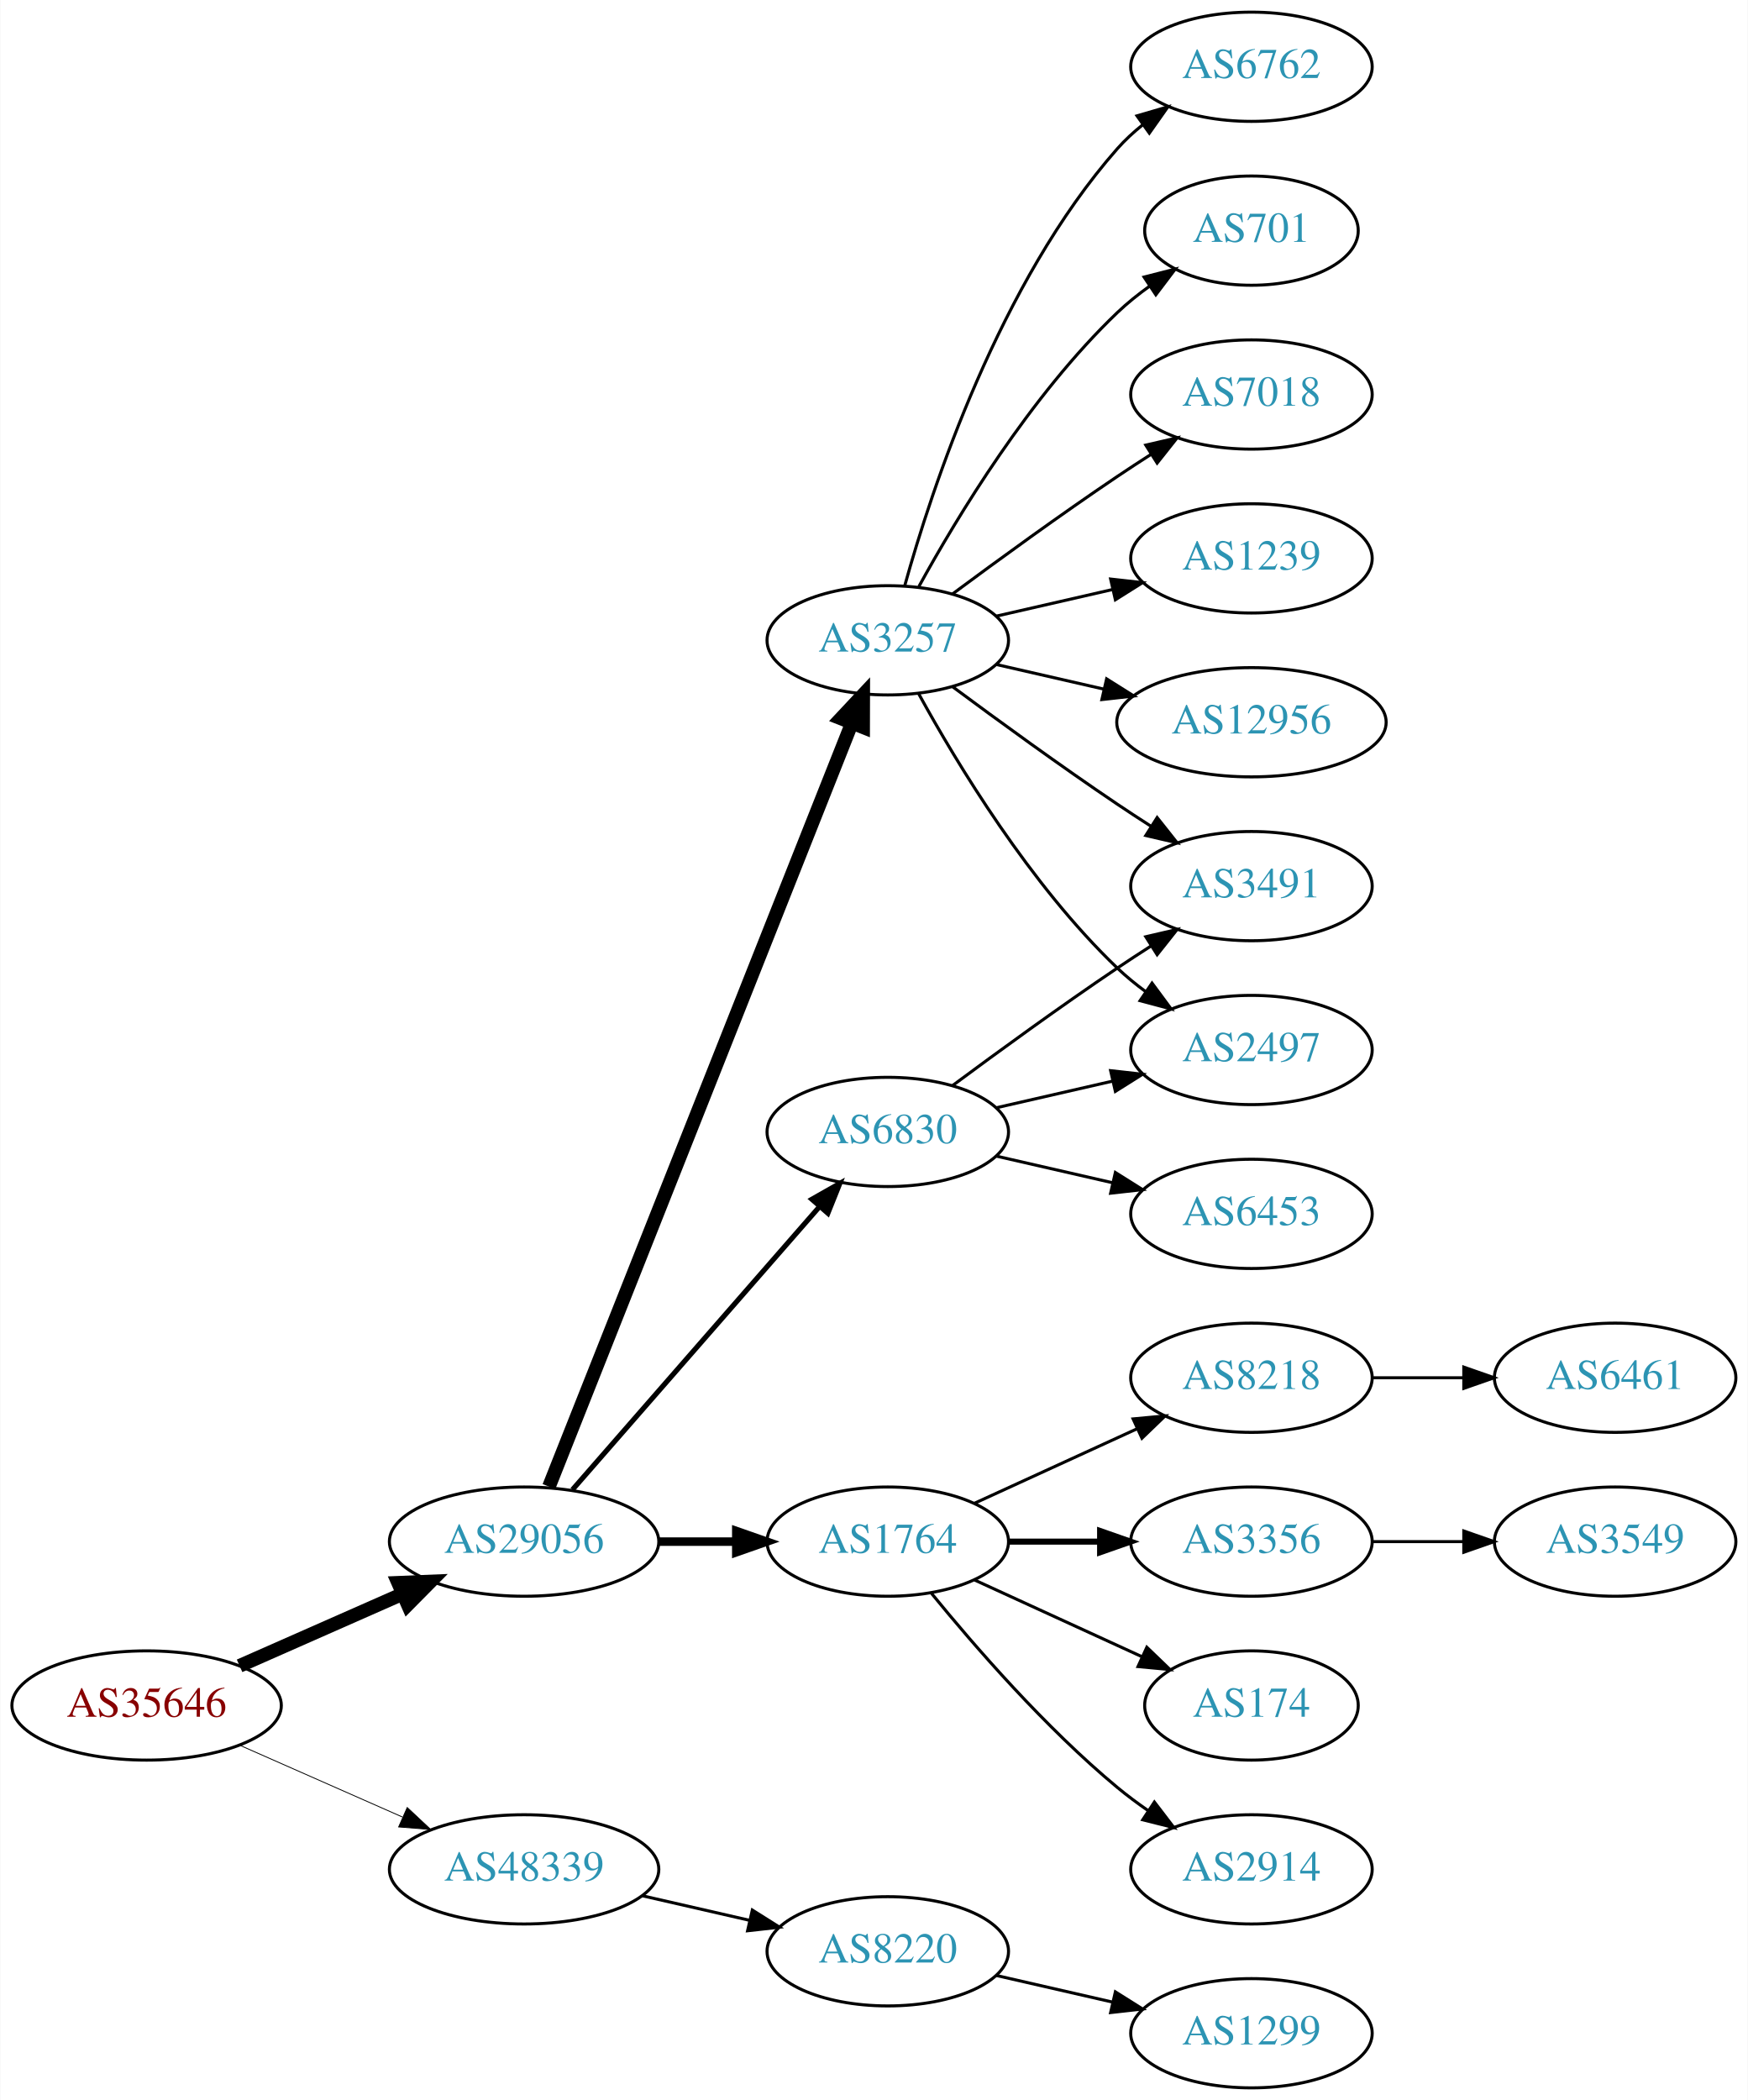
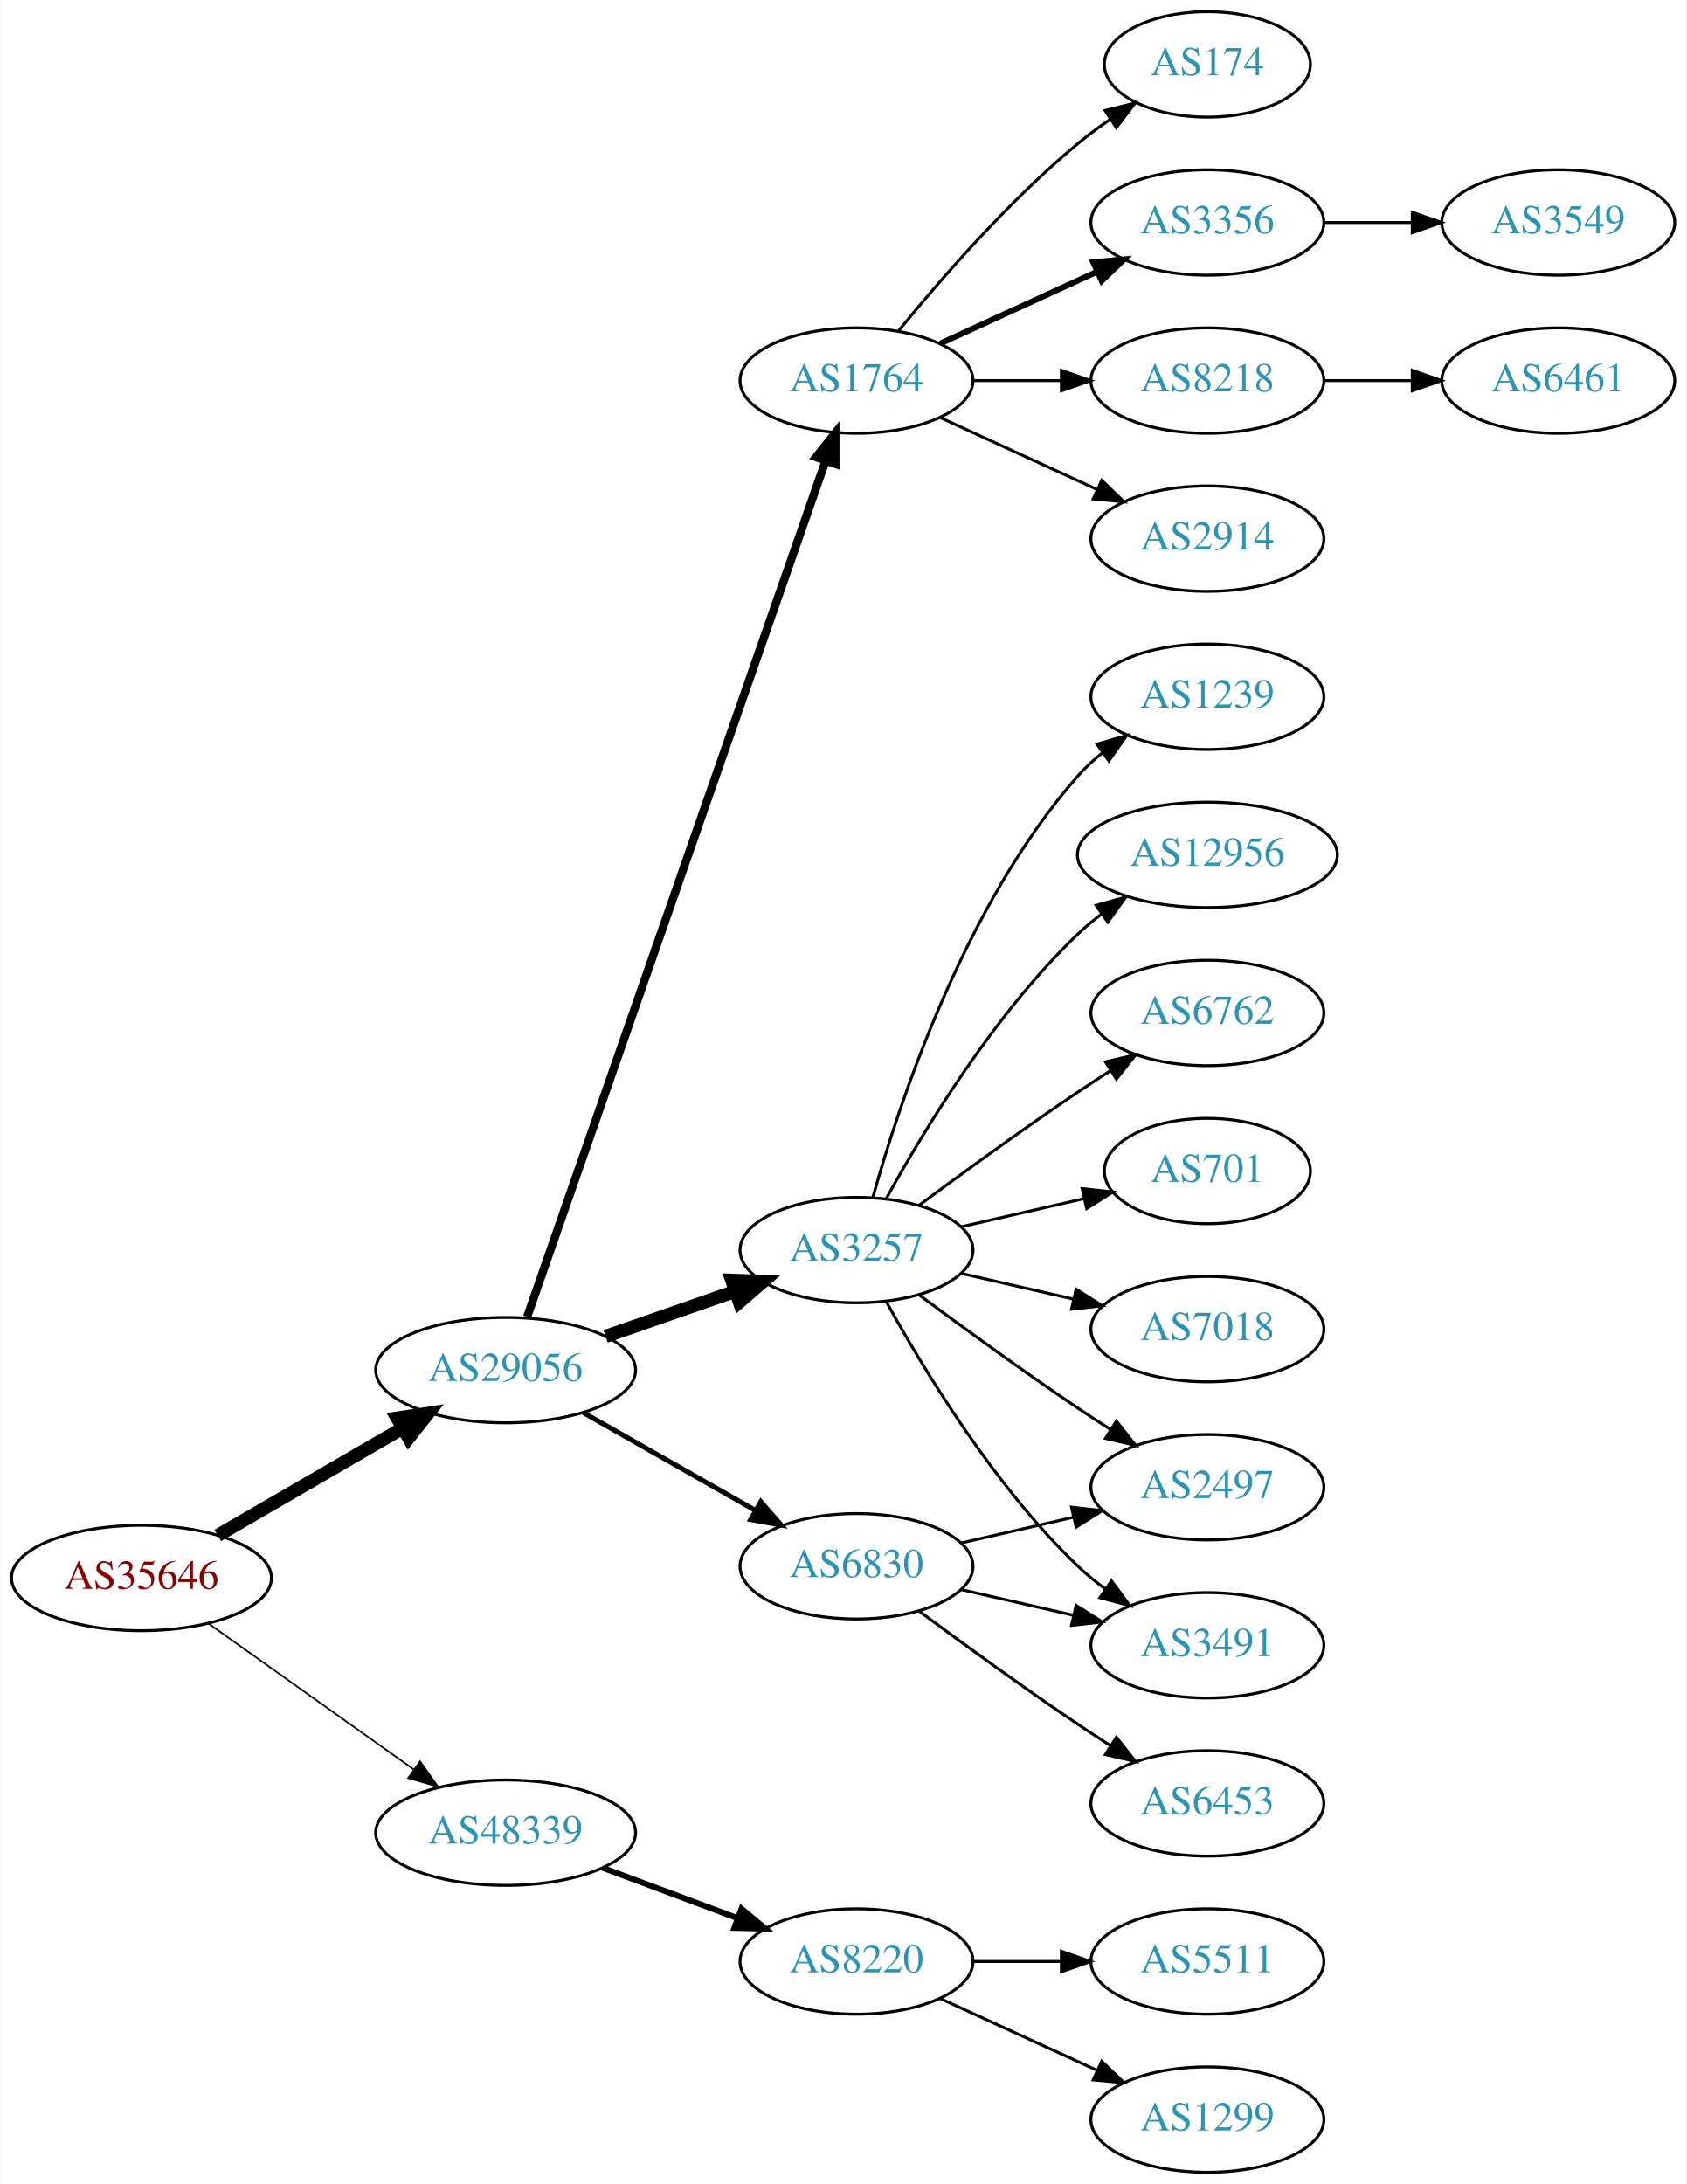
- <svg xmlns="http://www.w3.org/2000/svg" xmlns:xlink="http://www.w3.org/1999/xlink" width="576pt" height="692pt" viewBox="0.00 0.00 575.76 692.00">
-   <g id="graph0" class="graph" transform="scale(1 1) rotate(0) translate(4 688)">
-     <polygon fill="white" stroke="none" points="-4,4 -4,-688 571.762,-688 571.762,4 -4,4" />
+ <svg xmlns="http://www.w3.org/2000/svg" xmlns:xlink="http://www.w3.org/1999/xlink" width="576pt" height="746pt" viewBox="0.00 0.00 575.76 746.00">
+   <g id="graph0" class="graph" transform="scale(1 1) rotate(0) translate(4 742)">
+     <polygon fill="white" stroke="none" points="-4,4 -4,-742 571.762,-742 571.762,4 -4,4" />
    <g id="node1" class="node">
      <g id="a_node1">
        <a xlink:href="/asn/35646" xlink:title="AS35646 ~ GRAWE-AS [AT]">
-           <ellipse fill="#ffffff" stroke="black" cx="44.196" cy="-126" rx="44.393" ry="18" />
-           <text text-anchor="middle" x="44.196" y="-122.3" font-family="Times,serif" font-size="14.00" fill="#880000">AS35646</text>
+           <ellipse fill="#ffffff" stroke="black" cx="44.196" cy="-203" rx="44.393" ry="18" />
+           <text text-anchor="middle" x="44.196" y="-199.3" font-family="Times,serif" font-size="14.00" fill="#880000">AS35646</text>
        </a>
      </g>
    </g>
    <g id="node2" class="node">
      <g id="a_node2">
        <a xlink:href="/asn/29056" xlink:title="AS29056 ~ Citycom Telekommunikation GmbH [AT]">
-           <ellipse fill="#ffffff" stroke="black" cx="168.588" cy="-180" rx="44.393" ry="18" />
-           <text text-anchor="middle" x="168.588" y="-176.3" font-family="Times,serif" font-size="14.00" fill="#2c94b3">AS29056</text>
+           <ellipse fill="#ffffff" stroke="black" cx="168.588" cy="-274" rx="44.393" ry="18" />
+           <text text-anchor="middle" x="168.588" y="-270.3" font-family="Times,serif" font-size="14.00" fill="#2c94b3">AS29056</text>
        </a>
      </g>
    </g>
    <g id="edge1" class="edge">
-       <path fill="none" stroke="black" stroke-width="4.5" d="M74.824,-139.072C90.941,-146.183 111.081,-155.069 128.473,-162.742" />
-       <polygon fill="black" stroke="black" stroke-width="4.5" points="127.071,-166.427 137.809,-166.861 130.249,-159.222 127.071,-166.427" />
+       <path fill="none" stroke="black" stroke-width="4.5" d="M70.259,-217.539C88.454,-228.094 113.287,-242.5 133.315,-254.118" />
+       <polygon fill="black" stroke="black" stroke-width="4.5" points="131.512,-257.624 142.138,-259.236 135.464,-250.812 131.512,-257.624" />
    </g>
    <g id="node3" class="node">
      <g id="a_node3">
        <a xlink:href="/asn/48339" xlink:title="AS48339 ~ Raiffeisen Rechenzentrum GmbH [AT]">
-           <ellipse fill="#ffffff" stroke="black" cx="168.588" cy="-72" rx="44.393" ry="18" />
-           <text text-anchor="middle" x="168.588" y="-68.3" font-family="Times,serif" font-size="14.00" fill="#2c94b3">AS48339</text>
+           <ellipse fill="#ffffff" stroke="black" cx="168.588" cy="-116" rx="44.393" ry="18" />
+           <text text-anchor="middle" x="168.588" y="-112.3" font-family="Times,serif" font-size="14.00" fill="#2c94b3">AS48339</text>
        </a>
      </g>
    </g>
    <g id="edge2" class="edge">
-       <path fill="none" stroke="black" stroke-width="0.281" d="M74.824,-112.928C90.941,-105.817 111.081,-96.931 128.473,-89.258" />
-       <polygon fill="black" stroke="black" stroke-width="0.281" points="130.073,-92.377 137.809,-85.139 127.247,-85.973 130.073,-92.377" />
+       <path fill="none" stroke="black" stroke-width="0.562" d="M67.077,-187.446C86.623,-173.553 115.448,-153.063 137.223,-137.584" />
+       <polygon fill="black" stroke="black" stroke-width="0.562" points="139.361,-140.359 145.484,-131.713 135.305,-134.654 139.361,-140.359" />
    </g>
    <g id="node4" class="node">
      <g id="a_node4">
-         <a xlink:href="/asn/3257" xlink:title="AS3257 ~ GTT [DE]">
-           <ellipse fill="#ffffff" stroke="black" cx="288.431" cy="-477" rx="39.794" ry="18" />
-           <text text-anchor="middle" x="288.431" y="-473.3" font-family="Times,serif" font-size="14.00" fill="#2c94b3">AS3257</text>
+         <a xlink:href="/asn/1764" xlink:title="AS1764 ~ NEXTLAYER-AS [AT]">
+           <ellipse fill="#ffffff" stroke="black" cx="288.431" cy="-612" rx="39.794" ry="18" />
+           <text text-anchor="middle" x="288.431" y="-608.3" font-family="Times,serif" font-size="14.00" fill="#2c94b3">AS1764</text>
        </a>
      </g>
    </g>
    <g id="edge3" class="edge">
-       <path fill="none" stroke="black" stroke-width="4.5" d="M176.782,-198.132C196.717,-248.373 252.759,-389.615 276.54,-449.553" />
-       <polygon fill="black" stroke="black" stroke-width="4.5" points="272.983,-451.263 280.331,-459.106 280.303,-448.358 272.983,-451.263" />
+       <path fill="none" stroke="black" stroke-width="2.812" d="M175.924,-292.172C195.392,-348.01 254.428,-517.34 277.777,-584.311" />
+       <polygon fill="black" stroke="black" stroke-width="2.812" points="274.61,-585.858 281.207,-594.148 281.219,-583.553 274.61,-585.858" />
    </g>
    <g id="node5" class="node">
      <g id="a_node5">
-         <a xlink:href="/asn/1764" xlink:title="AS1764 ~ NEXTLAYER-AS [AT]">
-           <ellipse fill="#ffffff" stroke="black" cx="288.431" cy="-180" rx="39.794" ry="18" />
-           <text text-anchor="middle" x="288.431" y="-176.3" font-family="Times,serif" font-size="14.00" fill="#2c94b3">AS1764</text>
+         <a xlink:href="/asn/3257" xlink:title="AS3257 ~ GTT [DE]">
+           <ellipse fill="#ffffff" stroke="black" cx="288.431" cy="-315" rx="39.794" ry="18" />
+           <text text-anchor="middle" x="288.431" y="-311.3" font-family="Times,serif" font-size="14.00" fill="#2c94b3">AS3257</text>
        </a>
      </g>
    </g>
    <g id="edge4" class="edge">
-       <path fill="none" stroke="black" stroke-width="2.812" d="M212.799,-180C221.112,-180 229.875,-180 238.357,-180" />
-       <polygon fill="black" stroke="black" stroke-width="2.812" points="238.516,-183.5 248.516,-180 238.516,-176.5 238.516,-183.5" />
+       <path fill="none" stroke="black" stroke-width="4.5" d="M202.728,-285.53C216.445,-290.302 232.484,-295.883 246.894,-300.896" />
+       <polygon fill="black" stroke="black" stroke-width="4.5" points="245.822,-304.692 256.56,-304.26 248.41,-297.255 245.822,-304.692" />
    </g>
    <g id="node6" class="node">
      <g id="a_node6">
        <a xlink:href="/asn/6830" xlink:title="AS6830 ~ LGI-UPC [AT]">
-           <ellipse fill="#ffffff" stroke="black" cx="288.431" cy="-315" rx="39.794" ry="18" />
-           <text text-anchor="middle" x="288.431" y="-311.3" font-family="Times,serif" font-size="14.00" fill="#2c94b3">AS6830</text>
+           <ellipse fill="#ffffff" stroke="black" cx="288.431" cy="-207" rx="39.794" ry="18" />
+           <text text-anchor="middle" x="288.431" y="-203.3" font-family="Times,serif" font-size="14.00" fill="#2c94b3">AS6830</text>
        </a>
      </g>
    </g>
    <g id="edge5" class="edge">
-       <path fill="none" stroke="black" stroke-width="1.688" d="M184.513,-197.098C205.056,-220.631 242.175,-263.155 265.771,-290.187" />
-       <polygon fill="black" stroke="black" stroke-width="1.688" points="263.414,-292.809 272.627,-298.041 268.688,-288.206 263.414,-292.809" />
+       <path fill="none" stroke="black" stroke-width="1.688" d="M195.158,-259.462C212.378,-249.672 235.263,-236.66 253.934,-226.045" />
+       <polygon fill="black" stroke="black" stroke-width="1.688" points="255.755,-229.036 262.718,-221.05 252.295,-222.95 255.755,-229.036" />
    </g>
    <g id="node21" class="node">
      <g id="a_node21">
        <a xlink:href="/asn/8220" xlink:title="AS8220 ~ COLT [GB]">
-           <ellipse fill="#ffffff" stroke="black" cx="288.431" cy="-45" rx="39.794" ry="18" />
-           <text text-anchor="middle" x="288.431" y="-41.3" font-family="Times,serif" font-size="14.00" fill="#2c94b3">AS8220</text>
+           <ellipse fill="#ffffff" stroke="black" cx="288.431" cy="-72" rx="39.794" ry="18" />
+           <text text-anchor="middle" x="288.431" y="-68.3" font-family="Times,serif" font-size="14.00" fill="#2c94b3">AS8220</text>
        </a>
      </g>
    </g>
    <g id="edge22" class="edge">
-       <path fill="none" stroke="black" d="M207.523,-63.308C218.764,-60.733 231.176,-57.889 242.799,-55.226" />
-       <polygon fill="black" stroke="black" points="243.795,-58.589 252.761,-52.944 242.232,-51.765 243.795,-58.589" />
+       <path fill="none" stroke="black" stroke-width="2" d="M201.789,-103.977C215.988,-98.675 232.814,-92.393 247.776,-86.806" />
+       <polygon fill="black" stroke="black" stroke-width="2" points="249.15,-90.029 257.294,-83.253 246.701,-83.472 249.15,-90.029" />
    </g>
    <g id="node7" class="node">
      <g id="a_node7">
-         <a xlink:href="/asn/7018" xlink:title="AS7018 ~ AT&amp;T Services, Inc. [US]">
+         <a xlink:href="/asn/2914" xlink:title="AS2914 ~ NTT America, Inc. [US]">
          <ellipse fill="#ffffff" stroke="black" cx="408.273" cy="-558" rx="39.794" ry="18" />
-           <text text-anchor="middle" x="408.273" y="-554.3" font-family="Times,serif" font-size="14.00" fill="#2c94b3">AS7018</text>
+           <text text-anchor="middle" x="408.273" y="-554.3" font-family="Times,serif" font-size="14.00" fill="#2c94b3">AS2914</text>
        </a>
      </g>
    </g>
    <g id="edge6" class="edge">
-       <path fill="none" stroke="black" d="M309.761,-492.277C324.623,-503.304 345.368,-518.407 364.077,-531 367.626,-533.389 371.377,-535.839 375.125,-538.242" />
-       <polygon fill="black" stroke="black" points="373.451,-541.325 383.774,-543.712 377.193,-535.409 373.451,-541.325" />
+       <path fill="none" stroke="black" d="M317.06,-599.339C333.017,-592.027 353.287,-582.739 370.57,-574.819" />
+       <polygon fill="black" stroke="black" points="372.185,-577.929 379.818,-570.581 369.269,-571.565 372.185,-577.929" />
    </g>
    <g id="node8" class="node">
      <g id="a_node8">
+         <a xlink:href="/asn/174" xlink:title="AS174 ~ Cogent Communications [US]">
+           <ellipse fill="#ffffff" stroke="black" cx="408.273" cy="-720" rx="35.194" ry="18" />
+           <text text-anchor="middle" x="408.273" y="-716.3" font-family="Times,serif" font-size="14.00" fill="#2c94b3">AS174</text>
+         </a>
+       </g>
+     </g>
+     <g id="edge7" class="edge">
+       <path fill="none" stroke="black" d="M302.85,-629.065C316.964,-646.375 340.379,-673.345 364.077,-693 367.54,-695.872 371.333,-698.669 375.187,-701.308" />
+       <polygon fill="black" stroke="black" points="373.33,-704.275 383.62,-706.797 377.149,-698.408 373.33,-704.275" />
+     </g>
+     <g id="node9" class="node">
+       <g id="a_node9">
+         <a xlink:href="/asn/3356" xlink:title="AS3356 ~ Level 3 Parent, LLC [US]">
+           <ellipse fill="#ffffff" stroke="black" cx="408.273" cy="-666" rx="39.794" ry="18" />
+           <text text-anchor="middle" x="408.273" y="-662.3" font-family="Times,serif" font-size="14.00" fill="#2c94b3">AS3356</text>
+         </a>
+       </g>
+     </g>
+     <g id="edge8" class="edge">
+       <path fill="none" stroke="black" stroke-width="2" d="M317.06,-624.661C333.017,-631.973 353.287,-641.261 370.57,-649.181" />
+       <polygon fill="black" stroke="black" stroke-width="2" points="369.269,-652.435 379.818,-653.419 372.185,-646.071 369.269,-652.435" />
+     </g>
+     <g id="node10" class="node">
+       <g id="a_node10">
+         <a xlink:href="/asn/8218" xlink:title="AS8218 ~ legacy Neotelecoms [FR]">
+           <ellipse fill="#ffffff" stroke="black" cx="408.273" cy="-612" rx="39.794" ry="18" />
+           <text text-anchor="middle" x="408.273" y="-608.3" font-family="Times,serif" font-size="14.00" fill="#2c94b3">AS8218</text>
+         </a>
+       </g>
+     </g>
+     <g id="edge9" class="edge">
+       <path fill="none" stroke="black" d="M328.343,-612C337.897,-612 348.246,-612 358.209,-612" />
+       <polygon fill="black" stroke="black" points="358.402,-615.5 368.402,-612 358.402,-608.5 358.402,-615.5" />
+     </g>
+     <g id="node11" class="node">
+       <g id="a_node11">
+         <a xlink:href="/asn/2497" xlink:title="AS2497 ~ Internet Initiative Japan Inc. [JP]">
+           <ellipse fill="#ffffff" stroke="black" cx="408.273" cy="-234" rx="39.794" ry="18" />
+           <text text-anchor="middle" x="408.273" y="-230.3" font-family="Times,serif" font-size="14.00" fill="#2c94b3">AS2497</text>
+         </a>
+       </g>
+     </g>
+     <g id="edge10" class="edge">
+       <path fill="none" stroke="black" d="M309.761,-299.723C324.623,-288.696 345.368,-273.593 364.077,-261 367.626,-258.611 371.377,-256.161 375.125,-253.758" />
+       <polygon fill="black" stroke="black" points="377.193,-256.591 383.774,-248.288 373.451,-250.675 377.193,-256.591" />
+     </g>
+     <g id="node12" class="node">
+       <g id="a_node12">
+         <a xlink:href="/asn/7018" xlink:title="AS7018 ~ AT&amp;T Services, Inc. [US]">
+           <ellipse fill="#ffffff" stroke="black" cx="408.273" cy="-288" rx="39.794" ry="18" />
+           <text text-anchor="middle" x="408.273" y="-284.3" font-family="Times,serif" font-size="14.00" fill="#2c94b3">AS7018</text>
+         </a>
+       </g>
+     </g>
+     <g id="edge11" class="edge">
+       <path fill="none" stroke="black" d="M324.15,-307.045C336.15,-304.296 349.771,-301.175 362.463,-298.267" />
+       <polygon fill="black" stroke="black" points="363.429,-301.636 372.395,-295.991 361.866,-294.813 363.429,-301.636" />
+     </g>
+     <g id="node13" class="node">
+       <g id="a_node13">
        <a xlink:href="/asn/1239" xlink:title="AS1239 ~ Sprint [US]">
          <ellipse fill="#ffffff" stroke="black" cx="408.273" cy="-504" rx="39.794" ry="18" />
          <text text-anchor="middle" x="408.273" y="-500.3" font-family="Times,serif" font-size="14.00" fill="#2c94b3">AS1239</text>
        </a>
      </g>
    </g>
-     <g id="edge7" class="edge">
-       <path fill="none" stroke="black" d="M324.15,-484.955C336.15,-487.704 349.771,-490.825 362.463,-493.733" />
-       <polygon fill="black" stroke="black" points="361.866,-497.187 372.395,-496.009 363.429,-490.364 361.866,-497.187" />
-     </g>
-     <g id="node9" class="node">
-       <g id="a_node9">
+     <g id="edge12" class="edge">
+       <path fill="none" stroke="black" d="M294.004,-332.946C302.909,-364.995 325.194,-432.842 364.077,-477 366.561,-479.821 369.411,-482.449 372.437,-484.871" />
+       <polygon fill="black" stroke="black" points="370.554,-487.828 380.726,-490.791 374.622,-482.131 370.554,-487.828" />
+     </g>
+     <g id="node14" class="node">
+       <g id="a_node14">
        <a xlink:href="/asn/12956" xlink:title="AS12956 ~ TELXIUS [ES]">
          <ellipse fill="#ffffff" stroke="black" cx="408.273" cy="-450" rx="44.393" ry="18" />
          <text text-anchor="middle" x="408.273" y="-446.3" font-family="Times,serif" font-size="14.00" fill="#2c94b3">AS12956</text>
        </a>
      </g>
    </g>
-     <g id="edge8" class="edge">
-       <path fill="none" stroke="black" d="M324.15,-469.045C335.289,-466.493 347.824,-463.621 359.717,-460.896" />
-       <polygon fill="black" stroke="black" points="360.545,-464.297 369.511,-458.652 358.982,-457.474 360.545,-464.297" />
-     </g>
-     <g id="node10" class="node">
-       <g id="a_node10">
-         <a xlink:href="/asn/6762" xlink:title="AS6762 ~ TELECOM ITALIA SPARKLE S.p.A. [IT]">
-           <ellipse fill="#ffffff" stroke="black" cx="408.273" cy="-666" rx="39.794" ry="18" />
-           <text text-anchor="middle" x="408.273" y="-662.3" font-family="Times,serif" font-size="14.00" fill="#2c94b3">AS6762</text>
-         </a>
-       </g>
-     </g>
-     <g id="edge9" class="edge">
-       <path fill="none" stroke="black" d="M294.004,-494.946C302.909,-526.995 325.194,-594.842 364.077,-639 366.561,-641.821 369.411,-644.449 372.437,-646.871" />
-       <polygon fill="black" stroke="black" points="370.554,-649.828 380.726,-652.791 374.622,-644.131 370.554,-649.828" />
-     </g>
-     <g id="node11" class="node">
-       <g id="a_node11">
-         <a xlink:href="/asn/2497" xlink:title="AS2497 ~ Internet Initiative Japan Inc. [JP]">
-           <ellipse fill="#ffffff" stroke="black" cx="408.273" cy="-342" rx="39.794" ry="18" />
-           <text text-anchor="middle" x="408.273" y="-338.3" font-family="Times,serif" font-size="14.00" fill="#2c94b3">AS2497</text>
-         </a>
-       </g>
-     </g>
-     <g id="edge10" class="edge">
-       <path fill="none" stroke="black" d="M298.672,-459.287C311.218,-436.439 335.394,-396.389 364.077,-369 366.946,-366.261 370.134,-363.653 373.443,-361.215" />
-       <polygon fill="black" stroke="black" points="375.507,-364.044 381.803,-355.523 371.567,-358.258 375.507,-364.044" />
-     </g>
-     <g id="node12" class="node">
-       <g id="a_node12">
-         <a xlink:href="/asn/3491" xlink:title="AS3491 ~ PCCW Global, Inc. [US]">
-           <ellipse fill="#ffffff" stroke="black" cx="408.273" cy="-396" rx="39.794" ry="18" />
-           <text text-anchor="middle" x="408.273" y="-392.3" font-family="Times,serif" font-size="14.00" fill="#2c94b3">AS3491</text>
-         </a>
-       </g>
-     </g>
-     <g id="edge11" class="edge">
-       <path fill="none" stroke="black" d="M309.761,-461.723C324.623,-450.696 345.368,-435.593 364.077,-423 367.626,-420.611 371.377,-418.161 375.125,-415.758" />
-       <polygon fill="black" stroke="black" points="377.193,-418.591 383.774,-410.288 373.451,-412.675 377.193,-418.591" />
-     </g>
-     <g id="node13" class="node">
-       <g id="a_node13">
-         <a xlink:href="/asn/701" xlink:title="AS701 ~ UUNET [US]">
-           <ellipse fill="#ffffff" stroke="black" cx="408.273" cy="-612" rx="35.194" ry="18" />
-           <text text-anchor="middle" x="408.273" y="-608.3" font-family="Times,serif" font-size="14.00" fill="#2c94b3">AS701</text>
-         </a>
-       </g>
-     </g>
-     <g id="edge12" class="edge">
-       <path fill="none" stroke="black" d="M298.672,-494.713C311.218,-517.561 335.394,-557.611 364.077,-585 367.331,-588.107 370.998,-591.046 374.785,-593.76" />
-       <polygon fill="black" stroke="black" points="372.887,-596.701 383.153,-599.322 376.762,-590.872 372.887,-596.701" />
-     </g>
-     <g id="node14" class="node">
-       <g id="a_node14">
-         <a xlink:href="/asn/3356" xlink:title="AS3356 ~ Level 3 Parent, LLC [US]">
-           <ellipse fill="#ffffff" stroke="black" cx="408.273" cy="-180" rx="39.794" ry="18" />
-           <text text-anchor="middle" x="408.273" y="-176.3" font-family="Times,serif" font-size="14.00" fill="#2c94b3">AS3356</text>
-         </a>
-       </g>
-     </g>
    <g id="edge13" class="edge">
-       <path fill="none" stroke="black" stroke-width="2" d="M328.343,-180C337.897,-180 348.246,-180 358.209,-180" />
-       <polygon fill="black" stroke="black" stroke-width="2" points="358.402,-183.5 368.402,-180 358.402,-176.5 358.402,-183.5" />
+       <path fill="none" stroke="black" d="M298.672,-332.713C311.218,-355.561 335.394,-395.611 364.077,-423 366.584,-425.393 369.335,-427.687 372.197,-429.855" />
+       <polygon fill="black" stroke="black" points="370.244,-432.759 380.448,-435.61 374.249,-427.018 370.244,-432.759" />
    </g>
    <g id="node15" class="node">
      <g id="a_node15">
-         <a xlink:href="/asn/174" xlink:title="AS174 ~ Cogent Communications [US]">
-           <ellipse fill="#ffffff" stroke="black" cx="408.273" cy="-126" rx="35.194" ry="18" />
-           <text text-anchor="middle" x="408.273" y="-122.3" font-family="Times,serif" font-size="14.00" fill="#2c94b3">AS174</text>
+         <a xlink:href="/asn/3491" xlink:title="AS3491 ~ PCCW Global, Inc. [US]">
+           <ellipse fill="#ffffff" stroke="black" cx="408.273" cy="-180" rx="39.794" ry="18" />
+           <text text-anchor="middle" x="408.273" y="-176.3" font-family="Times,serif" font-size="14.00" fill="#2c94b3">AS3491</text>
        </a>
      </g>
    </g>
    <g id="edge14" class="edge">
-       <path fill="none" stroke="black" d="M317.06,-167.339C333.476,-159.817 354.457,-150.202 372.054,-142.139" />
-       <polygon fill="black" stroke="black" points="373.799,-145.189 381.432,-137.842 370.883,-138.826 373.799,-145.189" />
+       <path fill="none" stroke="black" d="M298.672,-297.287C311.218,-274.439 335.394,-234.389 364.077,-207 366.946,-204.261 370.134,-201.653 373.443,-199.215" />
+       <polygon fill="black" stroke="black" points="375.507,-202.044 381.803,-193.523 371.567,-196.258 375.507,-202.044" />
    </g>
    <g id="node16" class="node">
      <g id="a_node16">
-         <a xlink:href="/asn/2914" xlink:title="AS2914 ~ NTT America, Inc. [US]">
-           <ellipse fill="#ffffff" stroke="black" cx="408.273" cy="-72" rx="39.794" ry="18" />
-           <text text-anchor="middle" x="408.273" y="-68.3" font-family="Times,serif" font-size="14.00" fill="#2c94b3">AS2914</text>
+         <a xlink:href="/asn/6762" xlink:title="AS6762 ~ TELECOM ITALIA SPARKLE S.p.A. [IT]">
+           <ellipse fill="#ffffff" stroke="black" cx="408.273" cy="-396" rx="39.794" ry="18" />
+           <text text-anchor="middle" x="408.273" y="-392.3" font-family="Times,serif" font-size="14.00" fill="#2c94b3">AS6762</text>
        </a>
      </g>
    </g>
    <g id="edge15" class="edge">
-       <path fill="none" stroke="black" d="M302.85,-162.935C316.964,-145.625 340.379,-118.655 364.077,-99 367.294,-96.332 370.794,-93.73 374.365,-91.259" />
-       <polygon fill="black" stroke="black" points="376.288,-94.183 382.721,-85.764 372.442,-88.334 376.288,-94.183" />
+       <path fill="none" stroke="black" d="M309.761,-330.277C324.623,-341.304 345.368,-356.407 364.077,-369 367.626,-371.389 371.377,-373.839 375.125,-376.242" />
+       <polygon fill="black" stroke="black" points="373.451,-379.325 383.774,-381.712 377.193,-373.409 373.451,-379.325" />
    </g>
    <g id="node17" class="node">
      <g id="a_node17">
-         <a xlink:href="/asn/8218" xlink:title="AS8218 ~ legacy Neotelecoms [FR]">
-           <ellipse fill="#ffffff" stroke="black" cx="408.273" cy="-234" rx="39.794" ry="18" />
-           <text text-anchor="middle" x="408.273" y="-230.3" font-family="Times,serif" font-size="14.00" fill="#2c94b3">AS8218</text>
+         <a xlink:href="/asn/701" xlink:title="AS701 ~ UUNET [US]">
+           <ellipse fill="#ffffff" stroke="black" cx="408.273" cy="-342" rx="35.194" ry="18" />
+           <text text-anchor="middle" x="408.273" y="-338.3" font-family="Times,serif" font-size="14.00" fill="#2c94b3">AS701</text>
        </a>
      </g>
    </g>
    <g id="edge16" class="edge">
-       <path fill="none" stroke="black" d="M317.06,-192.661C333.017,-199.973 353.287,-209.261 370.57,-217.181" />
-       <polygon fill="black" stroke="black" points="369.269,-220.435 379.818,-221.419 372.185,-214.071 369.269,-220.435" />
+       <path fill="none" stroke="black" d="M324.15,-322.955C337.243,-325.955 352.265,-329.396 365.906,-332.522" />
+       <polygon fill="black" stroke="black" points="365.484,-336.016 376.013,-334.838 367.047,-329.193 365.484,-336.016" />
+     </g>
+     <g id="edge19" class="edge">
+       <path fill="none" stroke="black" d="M324.15,-214.955C336.15,-217.704 349.771,-220.825 362.463,-223.733" />
+       <polygon fill="black" stroke="black" points="361.866,-227.187 372.395,-226.009 363.429,-220.364 361.866,-227.187" />
    </g>
    <g id="edge20" class="edge">
-       <path fill="none" stroke="black" d="M324.15,-322.955C336.15,-325.704 349.771,-328.825 362.463,-331.733" />
-       <polygon fill="black" stroke="black" points="361.866,-335.187 372.395,-334.009 363.429,-328.364 361.866,-335.187" />
-     </g>
-     <g id="edge18" class="edge">
-       <path fill="none" stroke="black" d="M309.761,-330.277C324.623,-341.304 345.368,-356.407 364.077,-369 367.626,-371.389 371.377,-373.839 375.125,-376.242" />
-       <polygon fill="black" stroke="black" points="373.451,-379.325 383.774,-381.712 377.193,-373.409 373.451,-379.325" />
-     </g>
-     <g id="node19" class="node">
-       <g id="a_node19">
+       <path fill="none" stroke="black" d="M324.15,-199.045C336.15,-196.296 349.771,-193.175 362.463,-190.267" />
+       <polygon fill="black" stroke="black" points="363.429,-193.636 372.395,-187.991 361.866,-186.813 363.429,-193.636" />
+     </g>
+     <g id="node20" class="node">
+       <g id="a_node20">
        <a xlink:href="/asn/6453" xlink:title="AS6453 ~ TATA COMMUNICATIONS (AMERICA) INC [US]">
-           <ellipse fill="#ffffff" stroke="black" cx="408.273" cy="-288" rx="39.794" ry="18" />
-           <text text-anchor="middle" x="408.273" y="-284.3" font-family="Times,serif" font-size="14.00" fill="#2c94b3">AS6453</text>
-         </a>
-       </g>
-     </g>
-     <g id="edge19" class="edge">
-       <path fill="none" stroke="black" d="M324.15,-307.045C336.15,-304.296 349.771,-301.175 362.463,-298.267" />
-       <polygon fill="black" stroke="black" points="363.429,-301.636 372.395,-295.991 361.866,-294.813 363.429,-301.636" />
+           <ellipse fill="#ffffff" stroke="black" cx="408.273" cy="-126" rx="39.794" ry="18" />
+           <text text-anchor="middle" x="408.273" y="-122.3" font-family="Times,serif" font-size="14.00" fill="#2c94b3">AS6453</text>
+         </a>
+       </g>
+     </g>
+     <g id="edge21" class="edge">
+       <path fill="none" stroke="black" d="M309.761,-191.723C324.623,-180.696 345.368,-165.593 364.077,-153 367.626,-150.611 371.377,-148.161 375.125,-145.758" />
+       <polygon fill="black" stroke="black" points="377.193,-148.591 383.774,-140.288 373.451,-142.675 377.193,-148.591" />
    </g>
    <g id="node18" class="node">
      <g id="a_node18">
        <a xlink:href="/asn/3549" xlink:title="AS3549 ~ Level 3 Parent, LLC [US]">
-           <ellipse fill="#ffffff" stroke="black" cx="528.116" cy="-180" rx="39.794" ry="18" />
-           <text text-anchor="middle" x="528.116" y="-176.3" font-family="Times,serif" font-size="14.00" fill="#2c94b3">AS3549</text>
+           <ellipse fill="#ffffff" stroke="black" cx="528.116" cy="-666" rx="39.794" ry="18" />
+           <text text-anchor="middle" x="528.116" y="-662.3" font-family="Times,serif" font-size="14.00" fill="#2c94b3">AS3549</text>
        </a>
      </g>
    </g>
    <g id="edge17" class="edge">
-       <path fill="none" stroke="black" d="M448.186,-180C457.739,-180 468.089,-180 478.052,-180" />
-       <polygon fill="black" stroke="black" points="478.244,-183.5 488.244,-180 478.244,-176.5 478.244,-183.5" />
-     </g>
-     <g id="node20" class="node">
-       <g id="a_node20">
+       <path fill="none" stroke="black" d="M448.186,-666C457.739,-666 468.089,-666 478.052,-666" />
+       <polygon fill="black" stroke="black" points="478.244,-669.5 488.244,-666 478.244,-662.5 478.244,-669.5" />
+     </g>
+     <g id="node19" class="node">
+       <g id="a_node19">
        <a xlink:href="/asn/6461" xlink:title="AS6461 ~ Zayo Bandwidth [US]">
-           <ellipse fill="#ffffff" stroke="black" cx="528.116" cy="-234" rx="39.794" ry="18" />
-           <text text-anchor="middle" x="528.116" y="-230.3" font-family="Times,serif" font-size="14.00" fill="#2c94b3">AS6461</text>
-         </a>
-       </g>
-     </g>
-     <g id="edge21" class="edge">
-       <path fill="none" stroke="black" d="M448.186,-234C457.739,-234 468.089,-234 478.052,-234" />
-       <polygon fill="black" stroke="black" points="478.244,-237.5 488.244,-234 478.244,-230.5 478.244,-237.5" />
+           <ellipse fill="#ffffff" stroke="black" cx="528.116" cy="-612" rx="39.794" ry="18" />
+           <text text-anchor="middle" x="528.116" y="-608.3" font-family="Times,serif" font-size="14.00" fill="#2c94b3">AS6461</text>
+         </a>
+       </g>
+     </g>
+     <g id="edge18" class="edge">
+       <path fill="none" stroke="black" d="M448.186,-612C457.739,-612 468.089,-612 478.052,-612" />
+       <polygon fill="black" stroke="black" points="478.244,-615.5 488.244,-612 478.244,-608.5 478.244,-615.5" />
    </g>
    <g id="node22" class="node">
      <g id="a_node22">
+         <a xlink:href="/asn/5511" xlink:title="AS5511 ~ Orange S.A. [FR]">
+           <ellipse fill="#ffffff" stroke="black" cx="408.273" cy="-72" rx="39.794" ry="18" />
+           <text text-anchor="middle" x="408.273" y="-68.3" font-family="Times,serif" font-size="14.00" fill="#2c94b3">AS5511</text>
+         </a>
+       </g>
+     </g>
+     <g id="edge23" class="edge">
+       <path fill="none" stroke="black" d="M328.343,-72C337.897,-72 348.246,-72 358.209,-72" />
+       <polygon fill="black" stroke="black" points="358.402,-75.5 368.402,-72 358.402,-68.5 358.402,-75.5" />
+     </g>
+     <g id="node23" class="node">
+       <g id="a_node23">
        <a xlink:href="/asn/1299" xlink:title="AS1299 ~ Telia Carrier [EU]">
          <ellipse fill="#ffffff" stroke="black" cx="408.273" cy="-18" rx="39.794" ry="18" />
          <text text-anchor="middle" x="408.273" y="-14.3" font-family="Times,serif" font-size="14.00" fill="#2c94b3">AS1299</text>
        </a>
      </g>
    </g>
-     <g id="edge23" class="edge">
-       <path fill="none" stroke="black" d="M324.15,-37.045C336.15,-34.296 349.771,-31.175 362.463,-28.267" />
-       <polygon fill="black" stroke="black" points="363.429,-31.636 372.395,-25.991 361.866,-24.813 363.429,-31.636" />
+     <g id="edge24" class="edge">
+       <path fill="none" stroke="black" d="M317.06,-59.339C333.017,-52.027 353.287,-42.739 370.57,-34.819" />
+       <polygon fill="black" stroke="black" points="372.185,-37.929 379.818,-30.581 369.269,-31.565 372.185,-37.929" />
    </g>
  </g>
</svg>
